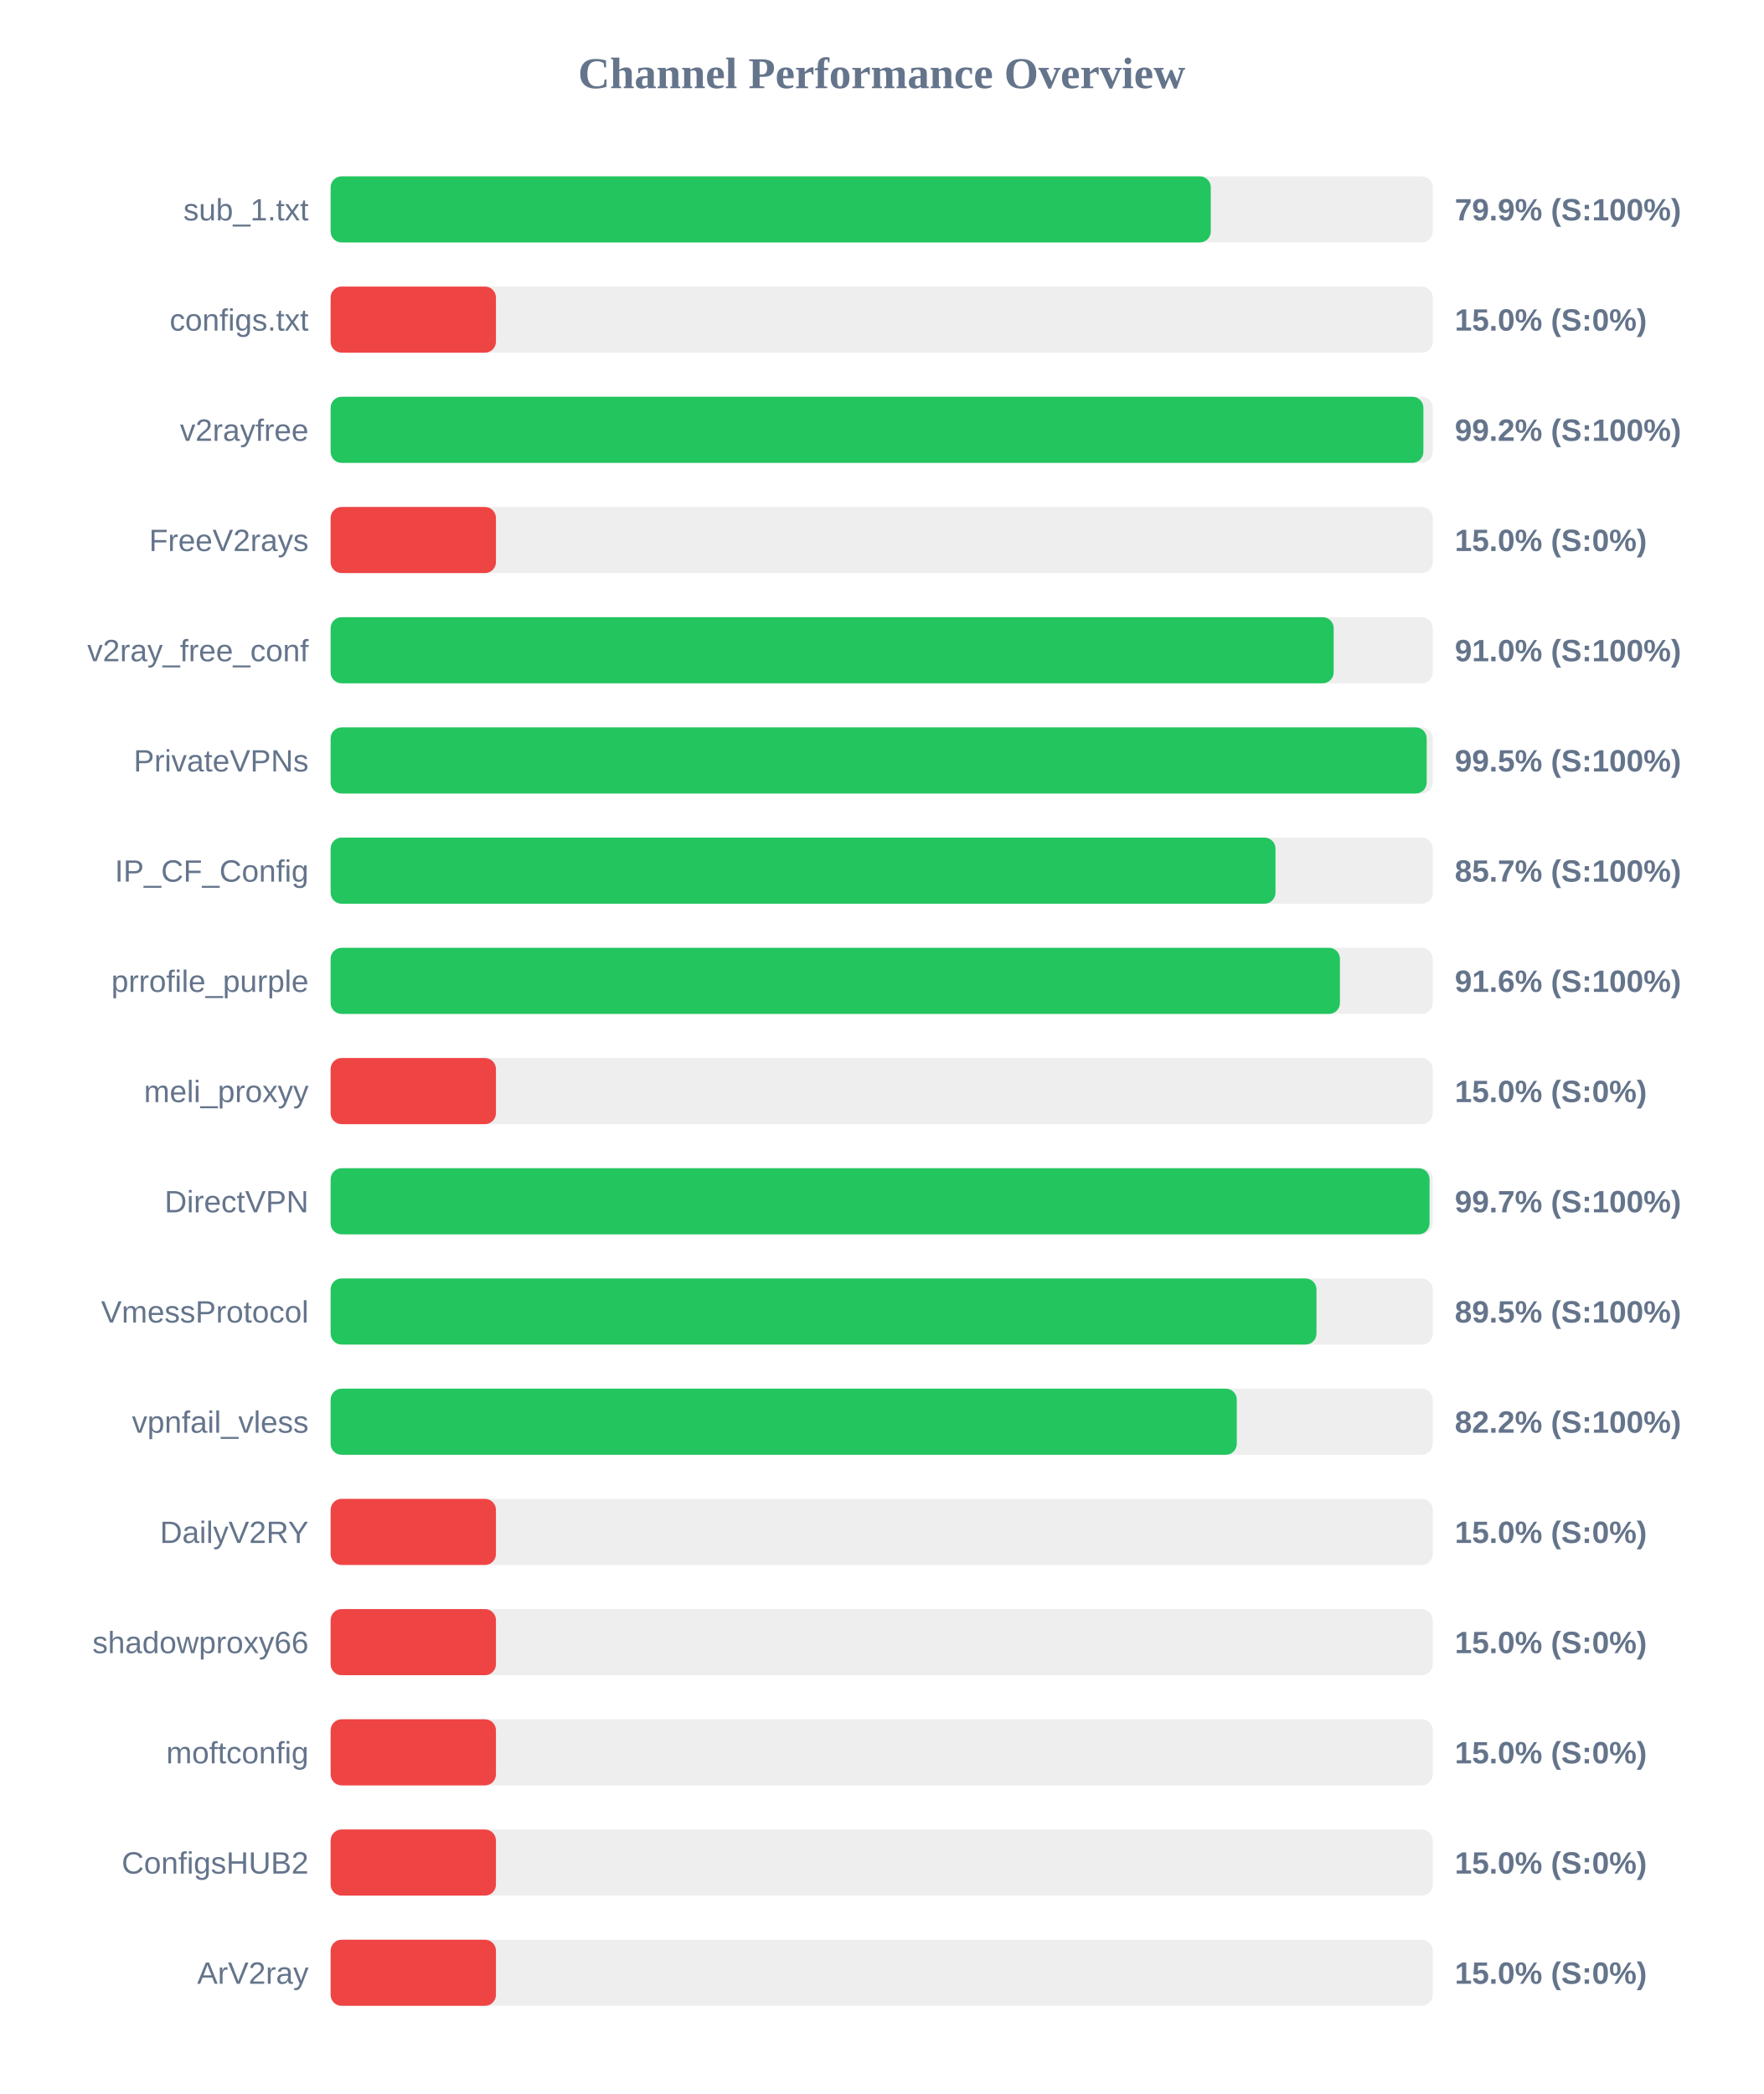
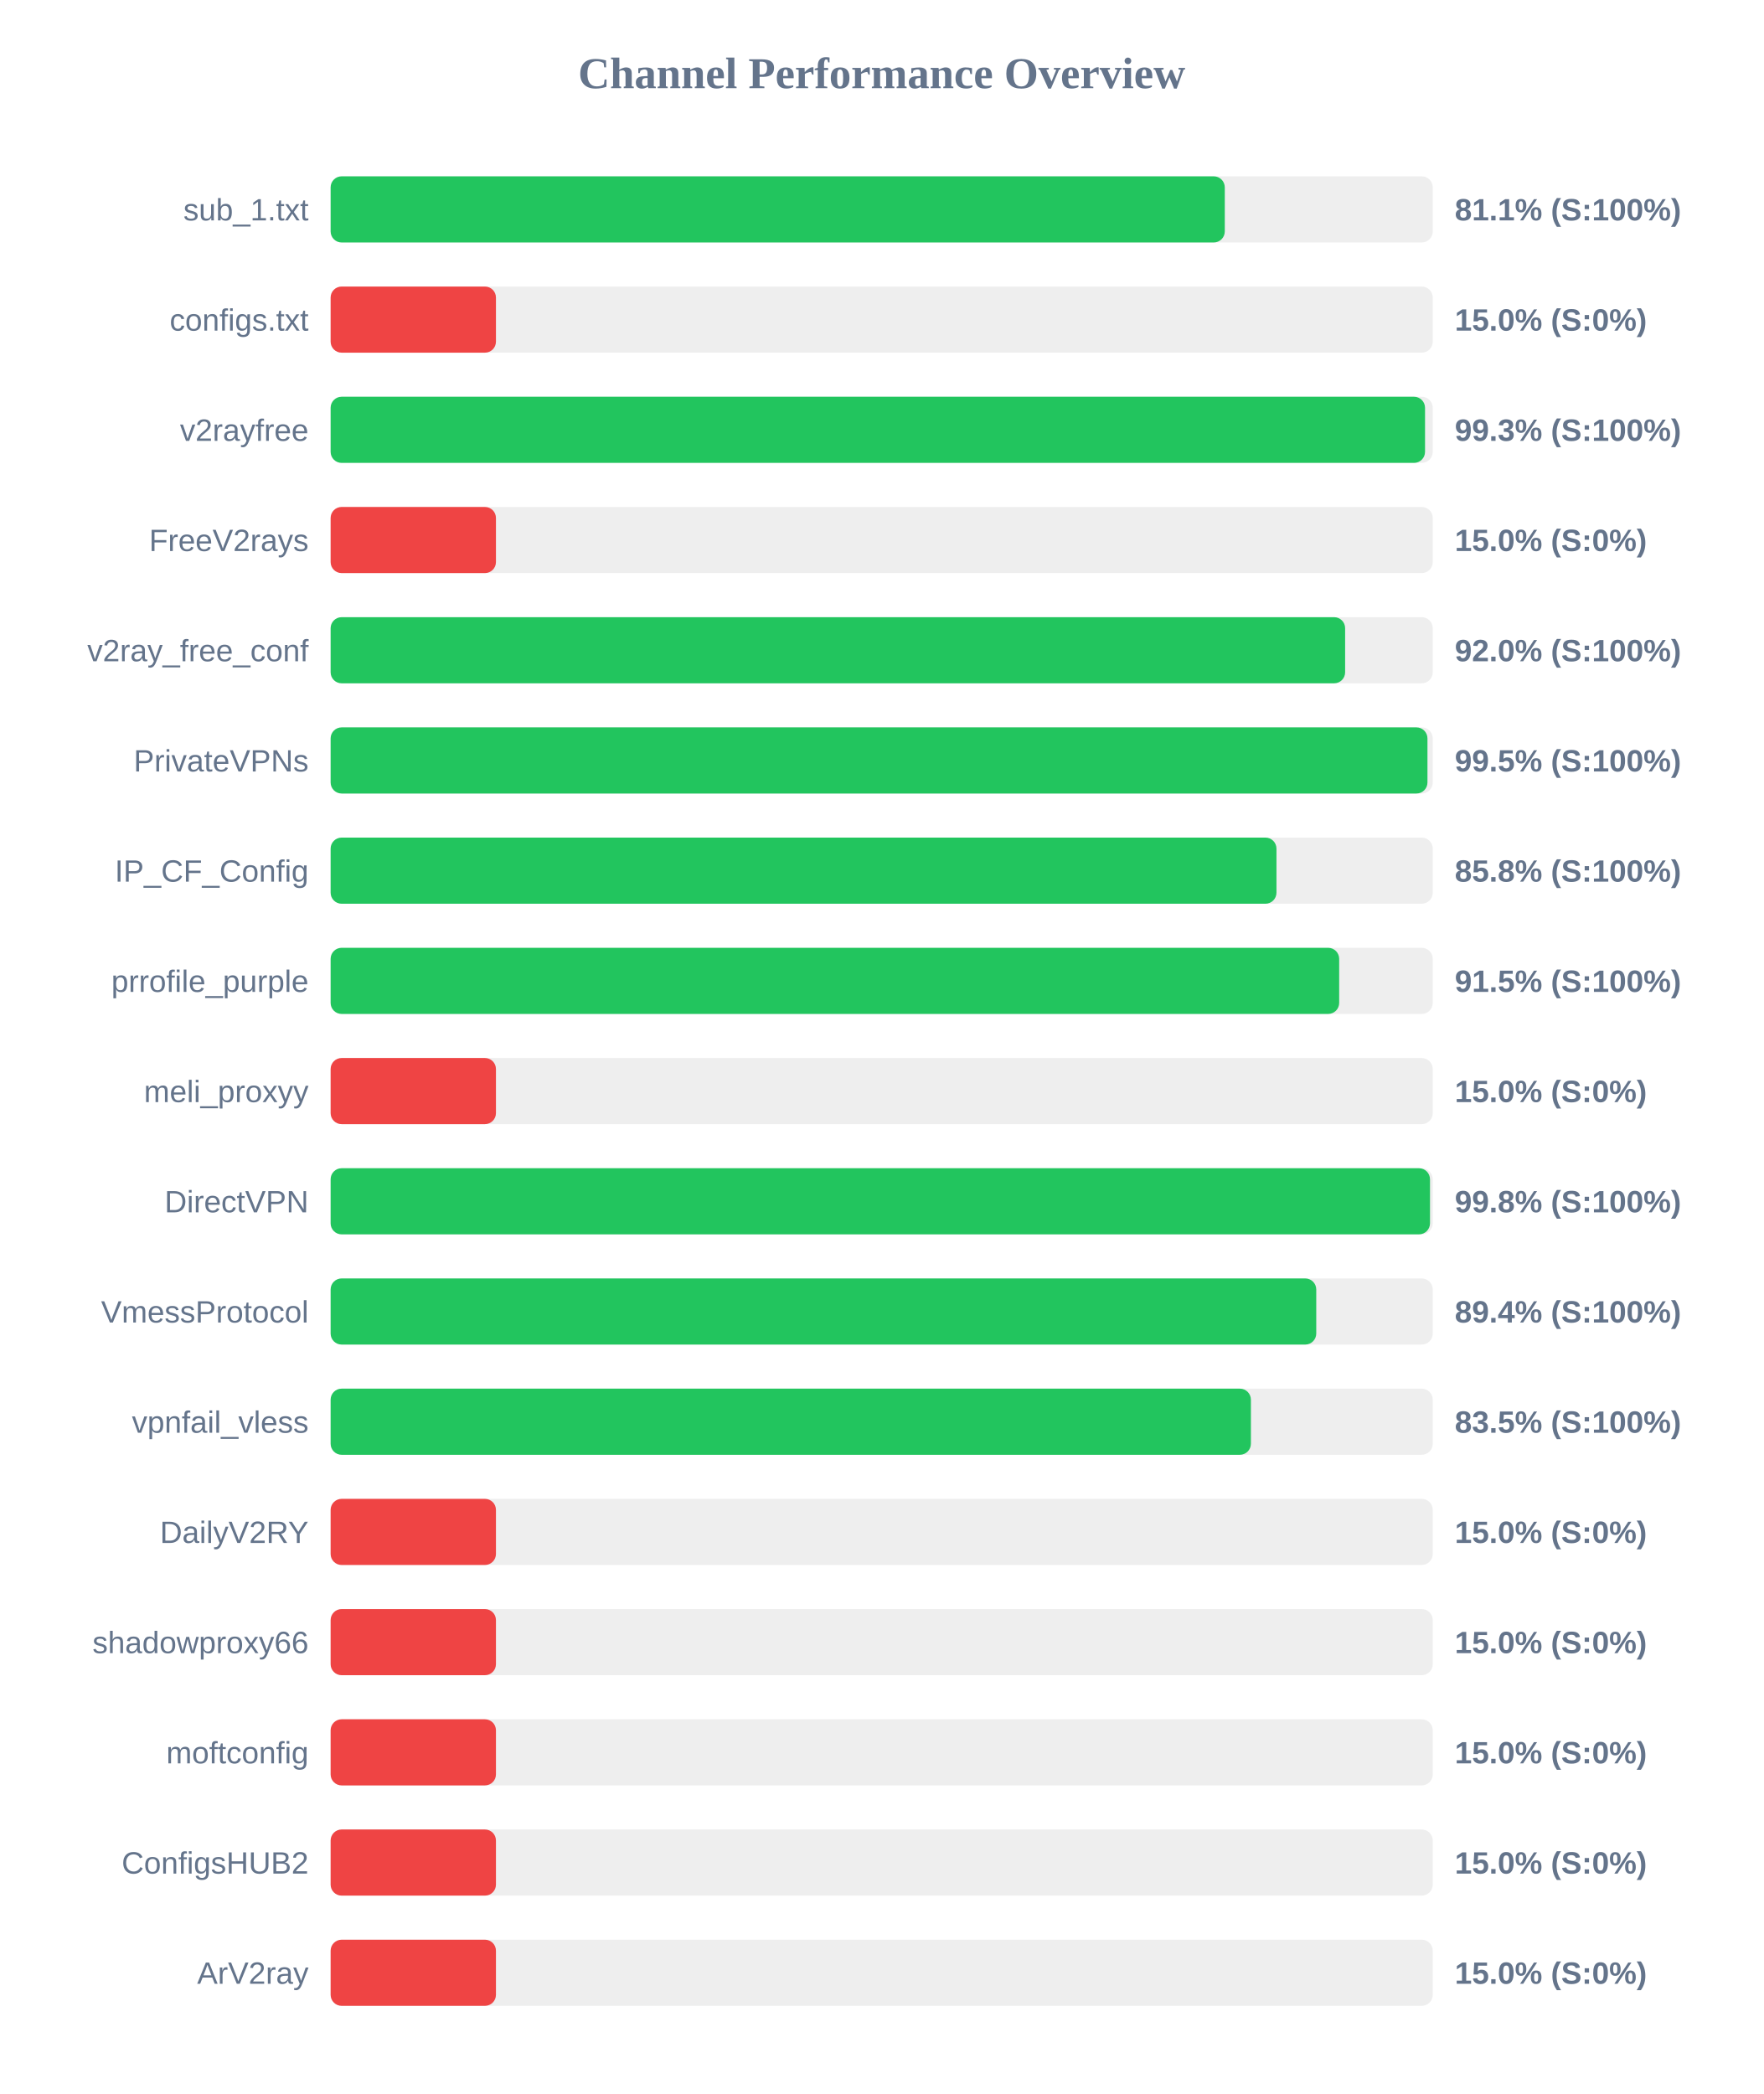
<svg xmlns="http://www.w3.org/2000/svg" width="800" height="950" version="1.1">
  <style>
        .row { font: 14px Arial; fill: #64748b; }
        .score { font: bold 14px Arial; fill: #64748b; }
    </style>
  <text x="400" y="40" text-anchor="middle" font-size="20px" font-weight="bold" fill="#64748b">Channel Performance Overview</text>
  <rect x="150" y="80" width="500" height="30" fill="#eee" rx="5" />
-   <rect x="150" y="80" width="399.3" height="30" fill="#22c55e" rx="5" />
+   <rect x="150" y="80" width="405.65" height="30" fill="#22c55e" rx="5" />
  <text x="140" y="100" text-anchor="end" class="row">sub_1.txt</text>
-   <text x="660" y="100" text-anchor="start" class="score">79.9% (S:100%)</text>
+   <text x="660" y="100" text-anchor="start" class="score">81.1% (S:100%)</text>
  <rect x="150" y="130" width="500" height="30" fill="#eee" rx="5" />
  <rect x="150" y="130" width="75.0" height="30" fill="#ef4444" rx="5" />
  <text x="140" y="150" text-anchor="end" class="row">configs.txt</text>
  <text x="660" y="150" text-anchor="start" class="score">15.0% (S:0%)</text>
  <rect x="150" y="180" width="500" height="30" fill="#eee" rx="5" />
-   <rect x="150" y="180" width="495.75" height="30" fill="#22c55e" rx="5" />
+   <rect x="150" y="180" width="496.5" height="30" fill="#22c55e" rx="5" />
  <text x="140" y="200" text-anchor="end" class="row">v2rayfree</text>
-   <text x="660" y="200" text-anchor="start" class="score">99.2% (S:100%)</text>
+   <text x="660" y="200" text-anchor="start" class="score">99.3% (S:100%)</text>
  <rect x="150" y="230" width="500" height="30" fill="#eee" rx="5" />
  <rect x="150" y="230" width="75.0" height="30" fill="#ef4444" rx="5" />
  <text x="140" y="250" text-anchor="end" class="row">FreeV2rays</text>
  <text x="660" y="250" text-anchor="start" class="score">15.0% (S:0%)</text>
  <rect x="150" y="280" width="500" height="30" fill="#eee" rx="5" />
-   <rect x="150" y="280" width="455.05" height="30" fill="#22c55e" rx="5" />
+   <rect x="150" y="280" width="460.25" height="30" fill="#22c55e" rx="5" />
  <text x="140" y="300" text-anchor="end" class="row">v2ray_free_conf</text>
-   <text x="660" y="300" text-anchor="start" class="score">91.0% (S:100%)</text>
+   <text x="660" y="300" text-anchor="start" class="score">92.0% (S:100%)</text>
  <rect x="150" y="330" width="500" height="30" fill="#eee" rx="5" />
-   <rect x="150" y="330" width="497.25" height="30" fill="#22c55e" rx="5" />
+   <rect x="150" y="330" width="497.6" height="30" fill="#22c55e" rx="5" />
  <text x="140" y="350" text-anchor="end" class="row">PrivateVPNs</text>
  <text x="660" y="350" text-anchor="start" class="score">99.5% (S:100%)</text>
  <rect x="150" y="380" width="500" height="30" fill="#eee" rx="5" />
-   <rect x="150" y="380" width="428.65" height="30" fill="#22c55e" rx="5" />
+   <rect x="150" y="380" width="429.1" height="30" fill="#22c55e" rx="5" />
  <text x="140" y="400" text-anchor="end" class="row">IP_CF_Config</text>
-   <text x="660" y="400" text-anchor="start" class="score">85.7% (S:100%)</text>
+   <text x="660" y="400" text-anchor="start" class="score">85.8% (S:100%)</text>
  <rect x="150" y="430" width="500" height="30" fill="#eee" rx="5" />
-   <rect x="150" y="430" width="457.9" height="30" fill="#22c55e" rx="5" />
+   <rect x="150" y="430" width="457.55" height="30" fill="#22c55e" rx="5" />
  <text x="140" y="450" text-anchor="end" class="row">prrofile_purple</text>
-   <text x="660" y="450" text-anchor="start" class="score">91.6% (S:100%)</text>
+   <text x="660" y="450" text-anchor="start" class="score">91.5% (S:100%)</text>
  <rect x="150" y="480" width="500" height="30" fill="#eee" rx="5" />
  <rect x="150" y="480" width="75.0" height="30" fill="#ef4444" rx="5" />
  <text x="140" y="500" text-anchor="end" class="row">meli_proxyy</text>
  <text x="660" y="500" text-anchor="start" class="score">15.0% (S:0%)</text>
  <rect x="150" y="530" width="500" height="30" fill="#eee" rx="5" />
-   <rect x="150" y="530" width="498.55" height="30" fill="#22c55e" rx="5" />
+   <rect x="150" y="530" width="498.75" height="30" fill="#22c55e" rx="5" />
  <text x="140" y="550" text-anchor="end" class="row">DirectVPN</text>
-   <text x="660" y="550" text-anchor="start" class="score">99.7% (S:100%)</text>
+   <text x="660" y="550" text-anchor="start" class="score">99.8% (S:100%)</text>
  <rect x="150" y="580" width="500" height="30" fill="#eee" rx="5" />
-   <rect x="150" y="580" width="447.25" height="30" fill="#22c55e" rx="5" />
+   <rect x="150" y="580" width="447.15" height="30" fill="#22c55e" rx="5" />
  <text x="140" y="600" text-anchor="end" class="row">VmessProtocol</text>
-   <text x="660" y="600" text-anchor="start" class="score">89.5% (S:100%)</text>
+   <text x="660" y="600" text-anchor="start" class="score">89.4% (S:100%)</text>
  <rect x="150" y="630" width="500" height="30" fill="#eee" rx="5" />
-   <rect x="150" y="630" width="411.1" height="30" fill="#22c55e" rx="5" />
+   <rect x="150" y="630" width="417.5" height="30" fill="#22c55e" rx="5" />
  <text x="140" y="650" text-anchor="end" class="row">vpnfail_vless</text>
-   <text x="660" y="650" text-anchor="start" class="score">82.2% (S:100%)</text>
+   <text x="660" y="650" text-anchor="start" class="score">83.5% (S:100%)</text>
  <rect x="150" y="680" width="500" height="30" fill="#eee" rx="5" />
  <rect x="150" y="680" width="75.0" height="30" fill="#ef4444" rx="5" />
  <text x="140" y="700" text-anchor="end" class="row">DailyV2RY</text>
  <text x="660" y="700" text-anchor="start" class="score">15.0% (S:0%)</text>
  <rect x="150" y="730" width="500" height="30" fill="#eee" rx="5" />
  <rect x="150" y="730" width="75.0" height="30" fill="#ef4444" rx="5" />
  <text x="140" y="750" text-anchor="end" class="row">shadowproxy66</text>
  <text x="660" y="750" text-anchor="start" class="score">15.0% (S:0%)</text>
  <rect x="150" y="780" width="500" height="30" fill="#eee" rx="5" />
  <rect x="150" y="780" width="75.0" height="30" fill="#ef4444" rx="5" />
  <text x="140" y="800" text-anchor="end" class="row">moftconfig</text>
  <text x="660" y="800" text-anchor="start" class="score">15.0% (S:0%)</text>
  <rect x="150" y="830" width="500" height="30" fill="#eee" rx="5" />
  <rect x="150" y="830" width="75.0" height="30" fill="#ef4444" rx="5" />
  <text x="140" y="850" text-anchor="end" class="row">ConfigsHUB2</text>
  <text x="660" y="850" text-anchor="start" class="score">15.0% (S:0%)</text>
  <rect x="150" y="880" width="500" height="30" fill="#eee" rx="5" />
  <rect x="150" y="880" width="75.0" height="30" fill="#ef4444" rx="5" />
  <text x="140" y="900" text-anchor="end" class="row">ArV2ray</text>
  <text x="660" y="900" text-anchor="start" class="score">15.0% (S:0%)</text>
</svg>
